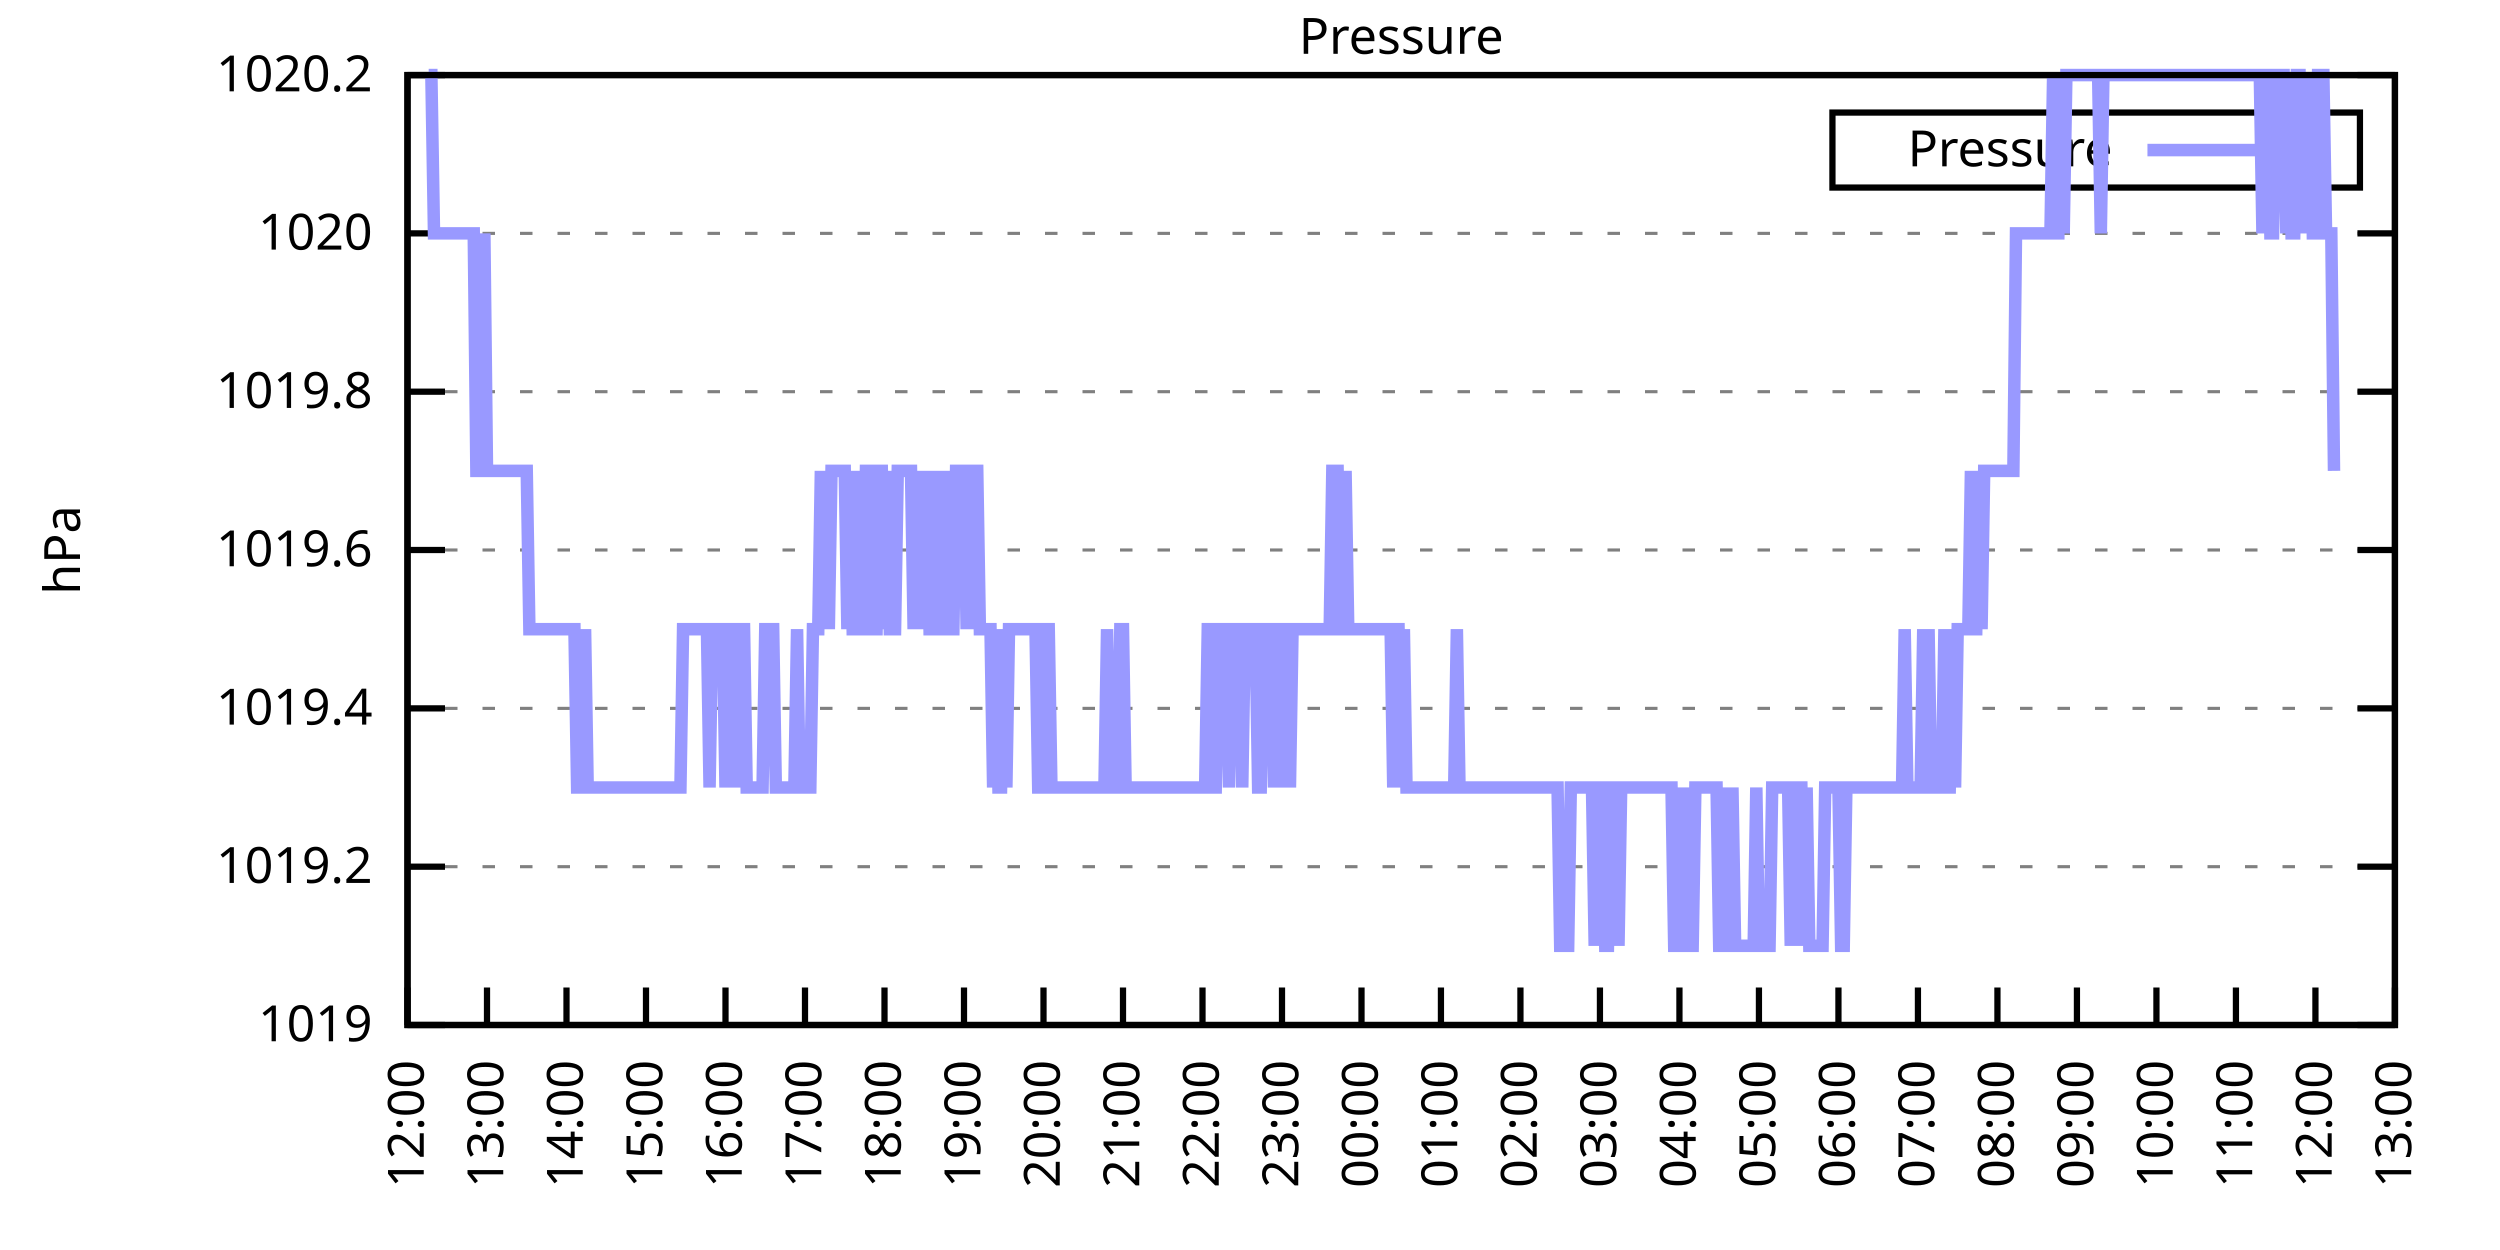
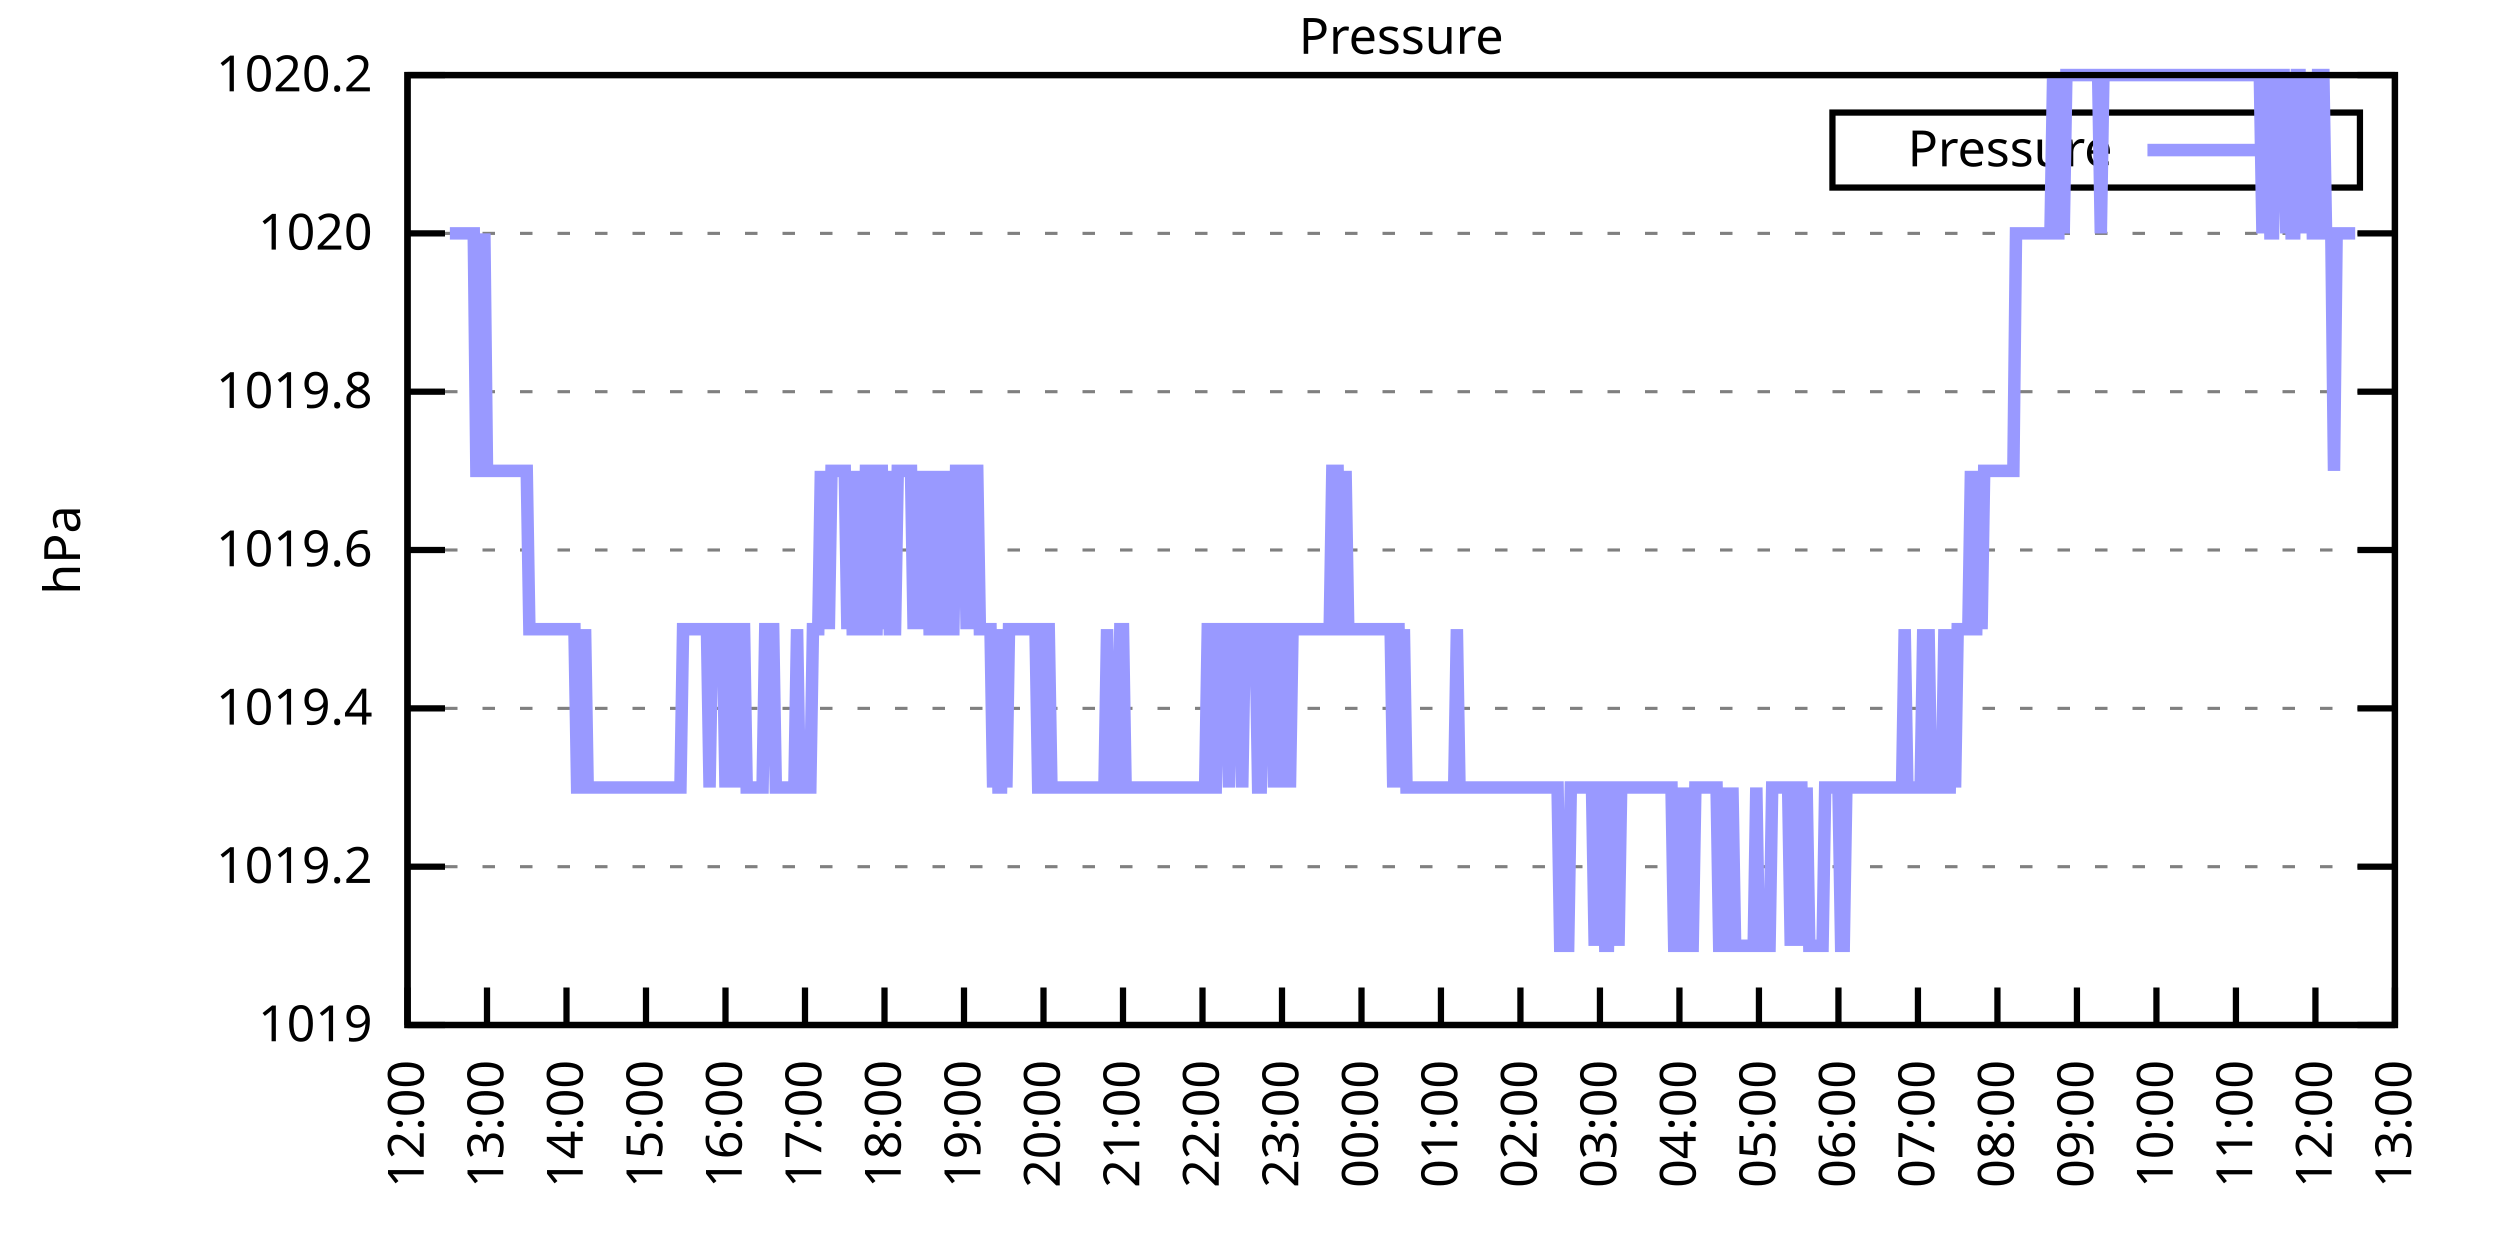
<svg xmlns="http://www.w3.org/2000/svg" xmlns:xlink="http://www.w3.org/1999/xlink" width="400" height="200" viewBox="0 0 400 200">
  <g id="gnuplot_canvas">
    <rect x="0" y="0" width="400" height="200" fill="none" />
    <defs>
      <circle id="gpDot" r="0.5" stroke-width="0.5" stroke="currentColor" />
      <path id="gpPt0" stroke-width="0.333" stroke="currentColor" d="M-1,0 h2 M0,-1 v2" />
      <path id="gpPt1" stroke-width="0.333" stroke="currentColor" d="M-1,-1 L1,1 M1,-1 L-1,1" />
      <path id="gpPt2" stroke-width="0.333" stroke="currentColor" d="M-1,0 L1,0 M0,-1 L0,1 M-1,-1 L1,1 M-1,1 L1,-1" />
      <rect id="gpPt3" stroke-width="0.333" stroke="currentColor" x="-1" y="-1" width="2" height="2" />
      <rect id="gpPt4" stroke-width="0.333" stroke="currentColor" fill="currentColor" x="-1" y="-1" width="2" height="2" />
      <circle id="gpPt5" stroke-width="0.333" stroke="currentColor" cx="0" cy="0" r="1" />
      <use xlink:href="#gpPt5" id="gpPt6" fill="currentColor" stroke="none" />
      <path id="gpPt7" stroke-width="0.333" stroke="currentColor" d="M0,-1.33 L-1.33,0.67 L1.33,0.67 z" />
      <use xlink:href="#gpPt7" id="gpPt8" fill="currentColor" stroke="none" />
      <use xlink:href="#gpPt7" id="gpPt9" stroke="currentColor" transform="rotate(180)" />
      <use xlink:href="#gpPt9" id="gpPt10" fill="currentColor" stroke="none" />
      <use xlink:href="#gpPt3" id="gpPt11" stroke="currentColor" transform="rotate(45)" />
      <use xlink:href="#gpPt11" id="gpPt12" fill="currentColor" stroke="none" />
      <path id="gpPt13" stroke-width="0.333" stroke="currentColor" d="M0,1.330 L1.265,0.411 L0.782,-1.067 L-0.782,-1.076 L-1.265,0.411 z" />
      <use xlink:href="#gpPt13" id="gpPt14" fill="currentColor" stroke="none" />
      <filter id="textbox" filterUnits="objectBoundingBox" x="0" y="0" height="1" width="1">
        <feFlood flood-color="white" flood-opacity="1" result="bgnd" />
        <feComposite in="SourceGraphic" in2="bgnd" operator="atop" />
      </filter>
      <filter id="greybox" filterUnits="objectBoundingBox" x="0" y="0" height="1" width="1">
        <feFlood flood-color="lightgrey" flood-opacity="1" result="grey" />
        <feComposite in="SourceGraphic" in2="grey" operator="atop" />
      </filter>
    </defs>
    <g fill="none" color="white" stroke="currentColor" stroke-width="1.00" stroke-linecap="butt" stroke-linejoin="miter">
</g>
    <g fill="none" color="black" stroke="currentColor" stroke-width="1.00" stroke-linecap="butt" stroke-linejoin="miter">
      <g stroke="none" shape-rendering="crispEdges">
        <polygon fill="rgb(255, 255, 255)" points="65.20,164.00 383.18,164.00 383.18,12.02 65.20,12.02 " />
      </g>
    </g>
    <g fill="none" color="black" stroke="currentColor" stroke-width="1.00" stroke-linecap="butt" stroke-linejoin="miter">
</g>
    <g fill="none" color="black" stroke="black" stroke-width="0.50" stroke-linecap="butt" stroke-linejoin="miter">
</g>
    <g fill="none" color="gray" stroke="currentColor" stroke-width="0.50" stroke-linecap="butt" stroke-linejoin="miter">
      <path stroke="gray" stroke-dasharray="2,4" class="gridline" d="M65.20,164.00 L383.19,164.00  " />
    </g>
    <g fill="none" color="gray" stroke="gray" stroke-width="1.00" stroke-linecap="butt" stroke-linejoin="miter">
</g>
    <g fill="none" color="black" stroke="currentColor" stroke-width="1.00" stroke-linecap="butt" stroke-linejoin="miter">
      <path stroke="black" d="M65.20,164.00 L71.20,164.00 M383.19,164.00 L377.19,164.00  " />
      <g transform="translate(59.60,166.60)" stroke="none" fill="black" font-family="Sans" font-size="8.00" text-anchor="end">
        <text>
          <tspan font-family="Sans"> 1019</tspan>
        </text>
      </g>
    </g>
    <g fill="none" color="black" stroke="currentColor" stroke-width="1.00" stroke-linecap="butt" stroke-linejoin="miter">
</g>
    <g fill="none" color="black" stroke="black" stroke-width="0.50" stroke-linecap="butt" stroke-linejoin="miter">
</g>
    <g fill="none" color="gray" stroke="currentColor" stroke-width="0.50" stroke-linecap="butt" stroke-linejoin="miter">
      <path stroke="gray" stroke-dasharray="2,4" class="gridline" d="M65.20,138.67 L383.19,138.67  " />
    </g>
    <g fill="none" color="gray" stroke="gray" stroke-width="1.00" stroke-linecap="butt" stroke-linejoin="miter">
</g>
    <g fill="none" color="black" stroke="currentColor" stroke-width="1.00" stroke-linecap="butt" stroke-linejoin="miter">
      <path stroke="black" d="M65.20,138.67 L71.20,138.67 M383.19,138.67 L377.19,138.67  " />
      <g transform="translate(59.60,141.27)" stroke="none" fill="black" font-family="Sans" font-size="8.00" text-anchor="end">
        <text>
          <tspan font-family="Sans"> 1019.2</tspan>
        </text>
      </g>
    </g>
    <g fill="none" color="black" stroke="currentColor" stroke-width="1.00" stroke-linecap="butt" stroke-linejoin="miter">
</g>
    <g fill="none" color="black" stroke="black" stroke-width="0.50" stroke-linecap="butt" stroke-linejoin="miter">
</g>
    <g fill="none" color="gray" stroke="currentColor" stroke-width="0.50" stroke-linecap="butt" stroke-linejoin="miter">
      <path stroke="gray" stroke-dasharray="2,4" class="gridline" d="M65.20,113.34 L383.19,113.34  " />
    </g>
    <g fill="none" color="gray" stroke="gray" stroke-width="1.00" stroke-linecap="butt" stroke-linejoin="miter">
</g>
    <g fill="none" color="black" stroke="currentColor" stroke-width="1.00" stroke-linecap="butt" stroke-linejoin="miter">
      <path stroke="black" d="M65.20,113.34 L71.20,113.34 M383.19,113.34 L377.19,113.34  " />
      <g transform="translate(59.60,115.94)" stroke="none" fill="black" font-family="Sans" font-size="8.00" text-anchor="end">
        <text>
          <tspan font-family="Sans"> 1019.4</tspan>
        </text>
      </g>
    </g>
    <g fill="none" color="black" stroke="currentColor" stroke-width="1.00" stroke-linecap="butt" stroke-linejoin="miter">
</g>
    <g fill="none" color="black" stroke="black" stroke-width="0.50" stroke-linecap="butt" stroke-linejoin="miter">
</g>
    <g fill="none" color="gray" stroke="currentColor" stroke-width="0.50" stroke-linecap="butt" stroke-linejoin="miter">
      <path stroke="gray" stroke-dasharray="2,4" class="gridline" d="M65.20,88.00 L383.19,88.00  " />
    </g>
    <g fill="none" color="gray" stroke="gray" stroke-width="1.00" stroke-linecap="butt" stroke-linejoin="miter">
</g>
    <g fill="none" color="black" stroke="currentColor" stroke-width="1.00" stroke-linecap="butt" stroke-linejoin="miter">
      <path stroke="black" d="M65.20,88.00 L71.20,88.00 M383.19,88.00 L377.19,88.00  " />
      <g transform="translate(59.60,90.60)" stroke="none" fill="black" font-family="Sans" font-size="8.00" text-anchor="end">
        <text>
          <tspan font-family="Sans"> 1019.6</tspan>
        </text>
      </g>
    </g>
    <g fill="none" color="black" stroke="currentColor" stroke-width="1.00" stroke-linecap="butt" stroke-linejoin="miter">
</g>
    <g fill="none" color="black" stroke="black" stroke-width="0.50" stroke-linecap="butt" stroke-linejoin="miter">
</g>
    <g fill="none" color="gray" stroke="currentColor" stroke-width="0.50" stroke-linecap="butt" stroke-linejoin="miter">
      <path stroke="gray" stroke-dasharray="2,4" class="gridline" d="M65.20,62.67 L383.19,62.67  " />
    </g>
    <g fill="none" color="gray" stroke="gray" stroke-width="1.00" stroke-linecap="butt" stroke-linejoin="miter">
</g>
    <g fill="none" color="black" stroke="currentColor" stroke-width="1.00" stroke-linecap="butt" stroke-linejoin="miter">
      <path stroke="black" d="M65.20,62.67 L71.20,62.67 M383.19,62.67 L377.19,62.67  " />
      <g transform="translate(59.60,65.27)" stroke="none" fill="black" font-family="Sans" font-size="8.00" text-anchor="end">
        <text>
          <tspan font-family="Sans"> 1019.8</tspan>
        </text>
      </g>
    </g>
    <g fill="none" color="black" stroke="currentColor" stroke-width="1.00" stroke-linecap="butt" stroke-linejoin="miter">
</g>
    <g fill="none" color="black" stroke="black" stroke-width="0.50" stroke-linecap="butt" stroke-linejoin="miter">
</g>
    <g fill="none" color="gray" stroke="currentColor" stroke-width="0.50" stroke-linecap="butt" stroke-linejoin="miter">
      <path stroke="gray" stroke-dasharray="2,4" class="gridline" d="M65.20,37.34 L383.19,37.34  " />
    </g>
    <g fill="none" color="gray" stroke="gray" stroke-width="1.00" stroke-linecap="butt" stroke-linejoin="miter">
</g>
    <g fill="none" color="black" stroke="currentColor" stroke-width="1.00" stroke-linecap="butt" stroke-linejoin="miter">
      <path stroke="black" d="M65.20,37.34 L71.20,37.34 M383.19,37.34 L377.19,37.34  " />
      <g transform="translate(59.60,39.94)" stroke="none" fill="black" font-family="Sans" font-size="8.00" text-anchor="end">
        <text>
          <tspan font-family="Sans"> 1020</tspan>
        </text>
      </g>
    </g>
    <g fill="none" color="black" stroke="currentColor" stroke-width="1.00" stroke-linecap="butt" stroke-linejoin="miter">
</g>
    <g fill="none" color="black" stroke="black" stroke-width="0.50" stroke-linecap="butt" stroke-linejoin="miter">
</g>
    <g fill="none" color="gray" stroke="currentColor" stroke-width="0.50" stroke-linecap="butt" stroke-linejoin="miter">
      <path stroke="gray" stroke-dasharray="2,4" class="gridline" d="M65.20,12.01 L383.19,12.01  " />
    </g>
    <g fill="none" color="gray" stroke="gray" stroke-width="1.00" stroke-linecap="butt" stroke-linejoin="miter">
</g>
    <g fill="none" color="black" stroke="currentColor" stroke-width="1.00" stroke-linecap="butt" stroke-linejoin="miter">
      <path stroke="black" d="M65.20,12.01 L71.20,12.01 M383.19,12.01 L377.19,12.01  " />
      <g transform="translate(59.60,14.61)" stroke="none" fill="black" font-family="Sans" font-size="8.00" text-anchor="end">
        <text>
          <tspan font-family="Sans"> 1020.2</tspan>
        </text>
      </g>
    </g>
    <g fill="none" color="black" stroke="currentColor" stroke-width="1.00" stroke-linecap="butt" stroke-linejoin="miter">
      <path stroke="black" d="M65.20,164.00 L65.20,158.00  " />
      <g transform="translate(67.80,169.60) rotate(270.00)" stroke="none" fill="black" font-family="Sans" font-size="8.00" text-anchor="end">
        <text>
          <tspan font-family="Sans">12:00</tspan>
        </text>
      </g>
    </g>
    <g fill="none" color="black" stroke="currentColor" stroke-width="1.00" stroke-linecap="butt" stroke-linejoin="miter">
      <path stroke="black" d="M77.92,164.00 L77.92,158.00  " />
      <g transform="translate(80.52,169.60) rotate(270.00)" stroke="none" fill="black" font-family="Sans" font-size="8.00" text-anchor="end">
        <text>
          <tspan font-family="Sans">13:00</tspan>
        </text>
      </g>
    </g>
    <g fill="none" color="black" stroke="currentColor" stroke-width="1.00" stroke-linecap="butt" stroke-linejoin="miter">
      <path stroke="black" d="M90.64,164.00 L90.64,158.00  " />
      <g transform="translate(93.24,169.60) rotate(270.00)" stroke="none" fill="black" font-family="Sans" font-size="8.00" text-anchor="end">
        <text>
          <tspan font-family="Sans">14:00</tspan>
        </text>
      </g>
    </g>
    <g fill="none" color="black" stroke="currentColor" stroke-width="1.00" stroke-linecap="butt" stroke-linejoin="miter">
      <path stroke="black" d="M103.36,164.00 L103.36,158.00  " />
      <g transform="translate(105.96,169.60) rotate(270.00)" stroke="none" fill="black" font-family="Sans" font-size="8.00" text-anchor="end">
        <text>
          <tspan font-family="Sans">15:00</tspan>
        </text>
      </g>
    </g>
    <g fill="none" color="black" stroke="currentColor" stroke-width="1.00" stroke-linecap="butt" stroke-linejoin="miter">
      <path stroke="black" d="M116.08,164.00 L116.08,158.00  " />
      <g transform="translate(118.68,169.60) rotate(270.00)" stroke="none" fill="black" font-family="Sans" font-size="8.00" text-anchor="end">
        <text>
          <tspan font-family="Sans">16:00</tspan>
        </text>
      </g>
    </g>
    <g fill="none" color="black" stroke="currentColor" stroke-width="1.00" stroke-linecap="butt" stroke-linejoin="miter">
      <path stroke="black" d="M128.80,164.00 L128.80,158.00  " />
      <g transform="translate(131.40,169.60) rotate(270.00)" stroke="none" fill="black" font-family="Sans" font-size="8.00" text-anchor="end">
        <text>
          <tspan font-family="Sans">17:00</tspan>
        </text>
      </g>
    </g>
    <g fill="none" color="black" stroke="currentColor" stroke-width="1.00" stroke-linecap="butt" stroke-linejoin="miter">
      <path stroke="black" d="M141.52,164.00 L141.52,158.00  " />
      <g transform="translate(144.12,169.60) rotate(270.00)" stroke="none" fill="black" font-family="Sans" font-size="8.00" text-anchor="end">
        <text>
          <tspan font-family="Sans">18:00</tspan>
        </text>
      </g>
    </g>
    <g fill="none" color="black" stroke="currentColor" stroke-width="1.00" stroke-linecap="butt" stroke-linejoin="miter">
      <path stroke="black" d="M154.24,164.00 L154.24,158.00  " />
      <g transform="translate(156.84,169.60) rotate(270.00)" stroke="none" fill="black" font-family="Sans" font-size="8.00" text-anchor="end">
        <text>
          <tspan font-family="Sans">19:00</tspan>
        </text>
      </g>
    </g>
    <g fill="none" color="black" stroke="currentColor" stroke-width="1.00" stroke-linecap="butt" stroke-linejoin="miter">
      <path stroke="black" d="M166.96,164.00 L166.96,158.00  " />
      <g transform="translate(169.56,169.60) rotate(270.00)" stroke="none" fill="black" font-family="Sans" font-size="8.00" text-anchor="end">
        <text>
          <tspan font-family="Sans">20:00</tspan>
        </text>
      </g>
    </g>
    <g fill="none" color="black" stroke="currentColor" stroke-width="1.00" stroke-linecap="butt" stroke-linejoin="miter">
      <path stroke="black" d="M179.68,164.00 L179.68,158.00  " />
      <g transform="translate(182.28,169.60) rotate(270.00)" stroke="none" fill="black" font-family="Sans" font-size="8.00" text-anchor="end">
        <text>
          <tspan font-family="Sans">21:00</tspan>
        </text>
      </g>
    </g>
    <g fill="none" color="black" stroke="currentColor" stroke-width="1.00" stroke-linecap="butt" stroke-linejoin="miter">
      <path stroke="black" d="M192.40,164.00 L192.40,158.00  " />
      <g transform="translate(195.00,169.60) rotate(270.00)" stroke="none" fill="black" font-family="Sans" font-size="8.00" text-anchor="end">
        <text>
          <tspan font-family="Sans">22:00</tspan>
        </text>
      </g>
    </g>
    <g fill="none" color="black" stroke="currentColor" stroke-width="1.00" stroke-linecap="butt" stroke-linejoin="miter">
      <path stroke="black" d="M205.12,164.00 L205.12,158.00  " />
      <g transform="translate(207.72,169.60) rotate(270.00)" stroke="none" fill="black" font-family="Sans" font-size="8.00" text-anchor="end">
        <text>
          <tspan font-family="Sans">23:00</tspan>
        </text>
      </g>
    </g>
    <g fill="none" color="black" stroke="currentColor" stroke-width="1.00" stroke-linecap="butt" stroke-linejoin="miter">
      <path stroke="black" d="M217.84,164.00 L217.84,158.00  " />
      <g transform="translate(220.44,169.60) rotate(270.00)" stroke="none" fill="black" font-family="Sans" font-size="8.00" text-anchor="end">
        <text>
          <tspan font-family="Sans">00:00</tspan>
        </text>
      </g>
    </g>
    <g fill="none" color="black" stroke="currentColor" stroke-width="1.00" stroke-linecap="butt" stroke-linejoin="miter">
      <path stroke="black" d="M230.55,164.00 L230.55,158.00  " />
      <g transform="translate(233.15,169.60) rotate(270.00)" stroke="none" fill="black" font-family="Sans" font-size="8.00" text-anchor="end">
        <text>
          <tspan font-family="Sans">01:00</tspan>
        </text>
      </g>
    </g>
    <g fill="none" color="black" stroke="currentColor" stroke-width="1.00" stroke-linecap="butt" stroke-linejoin="miter">
      <path stroke="black" d="M243.27,164.00 L243.27,158.00  " />
      <g transform="translate(245.87,169.60) rotate(270.00)" stroke="none" fill="black" font-family="Sans" font-size="8.00" text-anchor="end">
        <text>
          <tspan font-family="Sans">02:00</tspan>
        </text>
      </g>
    </g>
    <g fill="none" color="black" stroke="currentColor" stroke-width="1.00" stroke-linecap="butt" stroke-linejoin="miter">
      <path stroke="black" d="M255.99,164.00 L255.99,158.00  " />
      <g transform="translate(258.59,169.60) rotate(270.00)" stroke="none" fill="black" font-family="Sans" font-size="8.00" text-anchor="end">
        <text>
          <tspan font-family="Sans">03:00</tspan>
        </text>
      </g>
    </g>
    <g fill="none" color="black" stroke="currentColor" stroke-width="1.00" stroke-linecap="butt" stroke-linejoin="miter">
      <path stroke="black" d="M268.71,164.00 L268.71,158.00  " />
      <g transform="translate(271.31,169.60) rotate(270.00)" stroke="none" fill="black" font-family="Sans" font-size="8.00" text-anchor="end">
        <text>
          <tspan font-family="Sans">04:00</tspan>
        </text>
      </g>
    </g>
    <g fill="none" color="black" stroke="currentColor" stroke-width="1.00" stroke-linecap="butt" stroke-linejoin="miter">
      <path stroke="black" d="M281.43,164.00 L281.43,158.00  " />
      <g transform="translate(284.03,169.60) rotate(270.00)" stroke="none" fill="black" font-family="Sans" font-size="8.00" text-anchor="end">
        <text>
          <tspan font-family="Sans">05:00</tspan>
        </text>
      </g>
    </g>
    <g fill="none" color="black" stroke="currentColor" stroke-width="1.00" stroke-linecap="butt" stroke-linejoin="miter">
      <path stroke="black" d="M294.15,164.00 L294.15,158.00  " />
      <g transform="translate(296.75,169.60) rotate(270.00)" stroke="none" fill="black" font-family="Sans" font-size="8.00" text-anchor="end">
        <text>
          <tspan font-family="Sans">06:00</tspan>
        </text>
      </g>
    </g>
    <g fill="none" color="black" stroke="currentColor" stroke-width="1.00" stroke-linecap="butt" stroke-linejoin="miter">
      <path stroke="black" d="M306.87,164.00 L306.87,158.00  " />
      <g transform="translate(309.47,169.60) rotate(270.00)" stroke="none" fill="black" font-family="Sans" font-size="8.00" text-anchor="end">
        <text>
          <tspan font-family="Sans">07:00</tspan>
        </text>
      </g>
    </g>
    <g fill="none" color="black" stroke="currentColor" stroke-width="1.00" stroke-linecap="butt" stroke-linejoin="miter">
      <path stroke="black" d="M319.59,164.00 L319.59,158.00  " />
      <g transform="translate(322.19,169.60) rotate(270.00)" stroke="none" fill="black" font-family="Sans" font-size="8.00" text-anchor="end">
        <text>
          <tspan font-family="Sans">08:00</tspan>
        </text>
      </g>
    </g>
    <g fill="none" color="black" stroke="currentColor" stroke-width="1.00" stroke-linecap="butt" stroke-linejoin="miter">
      <path stroke="black" d="M332.31,164.00 L332.31,158.00  " />
      <g transform="translate(334.91,169.60) rotate(270.00)" stroke="none" fill="black" font-family="Sans" font-size="8.00" text-anchor="end">
        <text>
          <tspan font-family="Sans">09:00</tspan>
        </text>
      </g>
    </g>
    <g fill="none" color="black" stroke="currentColor" stroke-width="1.00" stroke-linecap="butt" stroke-linejoin="miter">
      <path stroke="black" d="M345.03,164.00 L345.03,158.00  " />
      <g transform="translate(347.63,169.60) rotate(270.00)" stroke="none" fill="black" font-family="Sans" font-size="8.00" text-anchor="end">
        <text>
          <tspan font-family="Sans">10:00</tspan>
        </text>
      </g>
    </g>
    <g fill="none" color="black" stroke="currentColor" stroke-width="1.00" stroke-linecap="butt" stroke-linejoin="miter">
      <path stroke="black" d="M357.75,164.00 L357.75,158.00  " />
      <g transform="translate(360.35,169.60) rotate(270.00)" stroke="none" fill="black" font-family="Sans" font-size="8.00" text-anchor="end">
        <text>
          <tspan font-family="Sans">11:00</tspan>
        </text>
      </g>
    </g>
    <g fill="none" color="black" stroke="currentColor" stroke-width="1.00" stroke-linecap="butt" stroke-linejoin="miter">
      <path stroke="black" d="M370.47,164.00 L370.47,158.00  " />
      <g transform="translate(373.07,169.60) rotate(270.00)" stroke="none" fill="black" font-family="Sans" font-size="8.00" text-anchor="end">
        <text>
          <tspan font-family="Sans">12:00</tspan>
        </text>
      </g>
    </g>
    <g fill="none" color="black" stroke="currentColor" stroke-width="1.00" stroke-linecap="butt" stroke-linejoin="miter">
      <path stroke="black" d="M383.19,164.00 L383.19,158.00  " />
      <g transform="translate(385.79,169.60) rotate(270.00)" stroke="none" fill="black" font-family="Sans" font-size="8.00" text-anchor="end">
        <text>
          <tspan font-family="Sans">13:00</tspan>
        </text>
      </g>
    </g>
    <g fill="none" color="black" stroke="currentColor" stroke-width="1.00" stroke-linecap="butt" stroke-linejoin="miter">
</g>
    <g fill="none" color="black" stroke="currentColor" stroke-width="1.00" stroke-linecap="butt" stroke-linejoin="miter">
      <path stroke="black" d="M65.20,12.01 L65.20,164.00 L383.19,164.00 L383.19,12.01 L65.20,12.01 Z  " />
    </g>
    <g fill="none" color="black" stroke="currentColor" stroke-width="1.00" stroke-linecap="butt" stroke-linejoin="miter">
</g>
    <g fill="none" color="black" stroke="currentColor" stroke-width="1.00" stroke-linecap="butt" stroke-linejoin="miter">
      <path stroke="black" d="M293.19,30.01 L293.19,18.01 L377.59,18.01 L377.59,30.01 L293.19,30.01 Z  " />
    </g>
    <g id="Pressure_plot_1">
      <g fill="none" color="white" stroke="black" stroke-width="2.00" stroke-linecap="butt" stroke-linejoin="miter">
</g>
      <g fill="none" color="black" stroke="currentColor" stroke-width="2.00" stroke-linecap="butt" stroke-linejoin="miter">
        <g transform="translate(337.99,26.61)" stroke="none" fill="black" font-family="Sans" font-size="8.00" text-anchor="end">
          <text>
            <tspan font-family="Sans">Pressure</tspan>
          </text>
        </g>
      </g>
      <g fill="none" color="black" stroke="currentColor" stroke-width="2.00" stroke-linecap="butt" stroke-linejoin="miter">
-         <path stroke="rgb(153, 153, 255)" d="M343.59,24.01 L371.99,24.01 M68.59,12.01 L69.02,12.01 L69.44,37.34 L69.86,37.34 L70.29,37.34 L70.71,37.34   L71.14,37.34 L71.56,37.34 L71.98,37.34 L72.41,37.34 L72.83,37.34 L73.26,37.34 L73.68,37.34 L74.10,37.34   L74.53,37.34 L74.95,37.34 L75.38,37.34 L75.80,37.34 L76.22,75.34 L76.65,75.34 L77.07,75.34 L77.50,37.34   L77.92,75.34 L78.34,75.34 L78.77,75.34 L79.19,75.34 L79.62,75.34 L80.04,75.34 L80.46,75.34 L80.89,75.34   L81.31,75.34 L81.74,75.34 L82.16,75.34 L82.58,75.34 L83.01,75.34 L83.43,75.34 L83.86,75.34 L84.28,75.34   L84.70,100.67 L85.13,100.67 L85.55,100.67 L85.98,100.67 L86.40,100.67 L86.82,100.67 L87.25,100.67 L87.67,100.67   L88.10,100.67 L88.52,100.67 L88.94,100.67 L89.37,100.67 L89.79,100.67 L90.22,100.67 L90.64,100.67 L91.06,100.67   L91.49,100.67 L91.91,100.67 L92.34,126.00 L92.76,126.00 L93.18,126.00 L93.61,100.67 L94.03,126.00 L94.46,126.00   L94.88,126.00 L95.30,126.00 L95.73,126.00 L96.15,126.00 L96.58,126.00 L97.00,126.00 L97.42,126.00 L97.85,126.00   L98.27,126.00 L98.69,126.00 L99.12,126.00 L99.54,126.00 L99.97,126.00 L100.39,126.00 L100.81,126.00 L101.24,126.00   L101.66,126.00 L102.09,126.00 L102.51,126.00 L102.93,126.00 L103.36,126.00 L103.78,126.00 L104.21,126.00 L104.63,126.00   L105.05,126.00 L105.48,126.00 L105.90,126.00 L106.33,126.00 L106.75,126.00 L107.17,126.00 L107.60,126.00 L108.02,126.00   L108.45,126.00 L108.87,126.00 L109.29,100.67 L109.72,100.67 L110.14,100.67 L110.57,100.67 L110.99,100.67 L111.41,100.67   L111.84,100.67 L112.26,100.67 L112.69,100.67 L113.11,100.67 L113.53,126.00 L113.96,100.67 L114.38,100.67 L114.81,100.67   L115.23,100.67 L115.65,100.67 L116.08,126.00 L116.50,100.67 L116.93,126.00 L117.35,100.67 L117.77,100.67 L118.20,126.00   L118.62,100.67 L119.05,100.67 L119.47,126.00 L119.89,126.00 L120.32,126.00 L120.74,126.00 L121.17,126.00 L121.59,126.00   L122.01,126.00 L122.44,100.67 L122.86,100.67 L123.29,100.67 L123.71,100.67 L124.13,126.00 L124.56,126.00 L124.98,126.00   L125.41,126.00 L125.83,126.00 L126.25,126.00 L126.68,126.00 L127.10,126.00 L127.53,100.67 L127.95,126.00 L128.37,126.00   L128.80,126.00 L129.22,126.00 L129.65,126.00 L130.07,100.67 L130.49,100.67 L130.92,100.67 L131.34,75.34 L131.77,100.67   L132.19,75.34 L132.61,100.67 L133.04,75.34 L133.46,75.34 L133.89,75.34 L134.31,75.34 L134.73,75.34 L135.16,75.34   L135.58,100.67 L136.01,75.34 L136.43,100.67 L136.85,100.67 L137.28,75.34 L137.70,100.67 L138.13,100.67 L138.55,75.34   L138.97,75.34 L139.40,100.67 L139.82,100.67 L140.25,100.67 L140.67,75.34 L141.09,75.34 L141.52,100.67 L141.94,75.34   L142.37,100.67 L142.79,100.67 L143.21,100.67 L143.64,75.34 L144.06,75.34 L144.49,75.34 L144.91,75.34 L145.33,75.34   L145.76,75.34 L146.18,100.67 L146.61,75.34 L147.03,100.67 L147.45,75.34 L147.88,100.67 L148.30,75.34 L148.73,100.67   L149.15,100.67 L149.57,100.67 L150.00,75.34 L150.42,100.67 L150.85,100.67 L151.27,100.67 L151.69,75.34 L152.12,100.67   L152.54,100.67 L152.97,75.34 L153.39,75.34 L153.81,75.34 L154.24,75.34 L154.66,100.67 L155.09,75.34 L155.51,100.67   L155.93,75.34 L156.36,75.34 L156.78,100.67 L157.21,100.67 L157.63,100.67 L158.05,100.67 L158.48,100.67 L158.90,126.00   L159.33,100.67 L159.75,126.00 L160.17,126.00 L160.60,100.67 L161.02,126.00 L161.44,100.67 L161.87,100.67 L162.29,100.67   L162.72,100.67 L163.14,100.67 L163.56,100.67 L163.99,100.67 L164.41,100.67 L164.84,100.67 L165.26,100.67 L165.68,100.67   L166.11,126.00 L166.53,126.00 L166.96,100.67 L167.38,100.67 L167.80,100.67 L168.23,126.00 L168.65,126.00 L169.08,126.00   L169.50,126.00 L169.92,126.00 L170.35,126.00 L170.77,126.00 L171.20,126.00 L171.62,126.00 L172.04,126.00 L172.47,126.00   L172.89,126.00 L173.32,126.00 L173.74,126.00 L174.16,126.00 L174.59,126.00 L175.01,126.00 L175.44,126.00 L175.86,126.00   L176.28,126.00 L176.71,126.00 L177.13,100.67 L177.56,126.00 L177.98,126.00 L178.40,126.00 L178.83,126.00 L179.25,100.67   L179.68,100.67 L180.10,126.00 L180.52,126.00 L180.95,126.00 L181.37,126.00 L181.80,126.00 L182.22,126.00 L182.64,126.00   L183.07,126.00 L183.49,126.00 L183.92,126.00 L184.34,126.00 L184.76,126.00 L185.19,126.00 L185.61,126.00 L186.04,126.00   L186.46,126.00 L186.88,126.00 L187.31,126.00 L187.73,126.00 L188.16,126.00 L188.58,126.00 L189.00,126.00 L189.43,126.00   L189.85,126.00 L190.28,126.00 L190.70,126.00 L191.12,126.00 L191.55,126.00 L191.97,126.00 L192.40,126.00 L192.82,126.00   L193.24,100.67 L193.67,100.67 L194.09,126.00 L194.52,126.00 L194.94,100.67 L195.36,100.67 L195.79,100.67 L196.21,100.67   L196.64,126.00 L197.06,100.67 L197.48,100.67 L197.91,100.67 L198.33,100.67 L198.76,126.00 L199.18,100.67 L199.60,100.67   L200.03,100.67 L200.45,100.67 L200.88,100.67 L201.30,126.00 L201.72,126.00 L202.15,100.67 L202.57,100.67 L203.00,100.67   L203.42,100.67 L203.84,126.00 L204.27,100.67 L204.69,126.00 L205.12,100.67 L205.54,100.67 L205.96,100.67 L206.39,126.00   L206.81,100.67 L207.24,100.67 L207.66,100.67 L208.08,100.67 L208.51,100.67 L208.93,100.67 L209.36,100.67 L209.78,100.67   L210.20,100.67 L210.63,100.67 L211.05,100.67 L211.48,100.67 L211.90,100.67 L212.32,100.67 L212.75,100.67 L213.17,75.34   L213.60,75.34 L214.02,75.34 L214.44,100.67 L214.87,100.67 L215.29,75.34 L215.72,100.67 L216.14,100.67 L216.56,100.67   L216.99,100.67 L217.41,100.67 L217.84,100.67 L218.26,100.67 L218.68,100.67 L219.11,100.67 L219.53,100.67 L219.96,100.67   L220.38,100.67 L220.80,100.67 L221.23,100.67 L221.65,100.67 L222.08,100.67 L222.50,100.67 L222.92,126.00 L223.35,100.67   L223.77,100.67 L224.20,126.00 L224.62,100.67 L225.04,126.00 L225.47,126.00 L225.89,126.00 L226.31,126.00 L226.74,126.00   L227.16,126.00 L227.59,126.00 L228.01,126.00 L228.43,126.00 L228.86,126.00 L229.28,126.00 L229.71,126.00 L230.13,126.00   L230.55,126.00 L230.98,126.00 L231.40,126.00 L231.83,126.00 L232.25,126.00 L232.67,126.00 L233.10,100.67 L233.52,126.00   L233.95,126.00 L234.37,126.00 L234.79,126.00 L235.22,126.00 L235.64,126.00 L236.07,126.00 L236.49,126.00 L236.91,126.00   L237.34,126.00 L237.76,126.00 L238.19,126.00 L238.61,126.00 L239.03,126.00 L239.46,126.00 L239.88,126.00 L240.31,126.00   L240.73,126.00 L241.15,126.00 L241.58,126.00 L242.00,126.00 L242.43,126.00 L242.85,126.00 L243.27,126.00 L243.70,126.00   L244.12,126.00 L244.55,126.00 L244.97,126.00 L245.39,126.00 L245.82,126.00 L246.24,126.00 L246.67,126.00 L247.09,126.00   L247.51,126.00 L247.94,126.00 L248.36,126.00 L248.79,126.00 L249.21,126.00 L249.63,151.33 L250.06,151.33 L250.48,151.33   L250.91,151.33 L251.33,126.00 L251.75,126.00 L252.18,126.00 L252.60,126.00 L253.03,126.00 L253.45,126.00 L253.87,126.00   L254.30,126.00 L254.72,126.00 L255.15,151.33 L255.57,126.00 L255.99,126.00 L256.42,126.00 L256.84,151.33 L257.27,151.33   L257.69,126.00 L258.11,126.00 L258.54,126.00 L258.96,151.33 L259.39,126.00 L259.81,126.00 L260.23,126.00 L260.66,126.00   L261.08,126.00 L261.51,126.00 L261.93,126.00 L262.35,126.00 L262.78,126.00 L263.20,126.00 L263.63,126.00 L264.05,126.00   L264.47,126.00 L264.90,126.00 L265.32,126.00 L265.75,126.00 L266.17,126.00 L266.59,126.00 L267.02,126.00 L267.44,126.00   L267.87,151.33 L268.29,151.33 L268.71,151.33 L269.14,126.00 L269.56,151.33 L269.99,126.00 L270.41,151.33 L270.83,151.33   L271.26,126.00 L271.68,126.00 L272.11,126.00 L272.53,126.00 L272.95,126.00 L273.38,126.00 L273.80,126.00 L274.23,126.00   L274.65,126.00 L275.07,151.33 L275.50,151.33 L275.92,151.33 L276.35,126.00 L276.77,151.33 L277.19,126.00 L277.62,151.33   L278.04,151.33 L278.47,151.33 L278.89,151.33 L279.31,151.33 L279.74,151.33 L280.16,151.33 L280.59,151.33 L281.01,126.00   L281.43,151.33 L281.86,151.33 L282.28,151.33 L282.71,151.33 L283.13,151.33 L283.55,126.00 L283.98,126.00 L284.40,126.00   L284.83,126.00 L285.25,126.00 L285.67,126.00 L286.10,126.00 L286.52,151.33 L286.95,126.00 L287.37,151.33 L287.79,126.00   L288.22,126.00 L288.64,151.33 L289.06,126.00 L289.49,151.33 L289.91,151.33 L290.34,151.33 L290.76,151.33 L291.18,151.33   L291.61,151.33 L292.03,126.00 L292.46,126.00 L292.88,126.00 L293.30,126.00 L293.73,126.00 L294.15,126.00 L294.58,151.33   L295.00,151.33 L295.42,126.00 L295.85,126.00 L296.27,126.00 L296.70,126.00 L297.12,126.00 L297.54,126.00 L297.97,126.00   L298.39,126.00 L298.82,126.00 L299.24,126.00 L299.66,126.00 L300.09,126.00 L300.51,126.00 L300.94,126.00 L301.36,126.00   L301.78,126.00 L302.21,126.00 L302.63,126.00 L303.06,126.00 L303.48,126.00 L303.90,126.00 L304.33,126.00 L304.75,100.67   L305.18,126.00 L305.60,126.00 L306.02,126.00 L306.45,126.00 L306.87,126.00 L307.30,126.00 L307.72,100.67 L308.14,126.00   L308.57,100.67 L308.99,126.00 L309.42,126.00 L309.84,126.00 L310.26,126.00 L310.69,126.00 L311.11,100.67 L311.54,126.00   L311.96,126.00 L312.38,100.67 L312.81,126.00 L313.23,100.67 L313.66,100.67 L314.08,100.67 L314.50,100.67 L314.93,100.67   L315.35,75.34 L315.78,100.67 L316.20,100.67 L316.62,75.34 L317.05,100.67 L317.47,75.34 L317.90,75.34 L318.32,75.34   L318.74,75.34 L319.17,75.34 L319.59,75.34 L320.02,75.34 L320.44,75.34 L320.86,75.34 L321.29,75.34 L321.71,75.34   L322.14,75.34 L322.56,37.34 L322.98,37.34 L323.41,37.34 L323.83,37.34 L324.26,37.34 L324.68,37.34 L325.10,37.34   L325.53,37.34 L325.95,37.34 L326.38,37.34 L326.80,37.34 L327.22,37.34 L327.65,37.34 L328.07,37.34 L328.50,12.01   L328.92,37.34 L329.34,37.34 L329.77,12.01 L330.19,37.34 L330.62,12.01 L331.04,12.01 L331.46,12.01 L331.89,12.01   L332.31,12.01 L332.74,12.01 L333.16,12.01 L333.58,12.01 L334.01,12.01 L334.43,12.01 L334.86,12.01 L335.28,12.01   L335.70,12.01 L336.13,37.34 L336.55,12.01 L336.98,12.01 L337.40,12.01 L337.82,12.01 L338.25,12.01 L338.67,12.01   L339.10,12.01 L339.52,12.01 L339.94,12.01 L340.37,12.01 L340.79,12.01 L341.22,12.01 L341.64,12.01 L342.06,12.01   L342.49,12.01 L342.91,12.01 L343.34,12.01 L343.76,12.01 L344.18,12.01 L344.61,12.01 L345.03,12.01 L345.46,12.01   L345.88,12.01 L346.30,12.01 L346.73,12.01 L347.15,12.01 L347.58,12.01 L348.00,12.01 L348.42,12.01 L348.85,12.01   L349.27,12.01 L349.70,12.01 L350.12,12.01 L350.54,12.01 L350.97,12.01 L351.39,12.01 L351.81,12.01 L352.24,12.01   L352.66,12.01 L353.09,12.01 L353.51,12.01 L353.93,12.01 L354.36,12.01 L354.78,12.01 L355.21,12.01 L355.63,12.01   L356.05,12.01 L356.48,12.01 L356.90,12.01 L357.33,12.01 L357.75,12.01 L358.17,12.01 L358.60,12.01 L359.02,12.01   L359.45,12.01 L359.87,12.01 L360.29,12.01 L360.72,12.01 L361.14,12.01 L361.57,12.01 L361.99,37.34 L362.41,12.01   L362.84,12.01 L363.26,37.34 L363.69,37.34 L364.11,12.01 L364.53,12.01 L364.96,12.01 L365.38,12.01 L365.81,37.34   L366.23,12.01 L366.65,37.34 L367.08,37.34 L367.50,12.01 L367.93,12.01 L368.35,37.34 L368.77,12.01 L369.20,37.34   L369.62,12.01 L370.05,37.34 L370.47,37.34 L370.89,12.01 L371.32,12.01 L371.74,12.01 L372.17,37.34 L372.59,37.34   L373.01,37.34 L373.44,75.34  " />
+         <path stroke="rgb(153, 153, 255)" d="M343.59,24.01 L371.99,24.01 M71.98,37.34 L72.41,37.34 L72.83,37.34 L73.26,37.34 L73.68,37.34 L74.10,37.34   L74.53,37.34 L74.95,37.34 L75.38,37.34 L75.80,37.34 L76.22,75.34 L76.65,75.34 L77.07,75.34 L77.50,37.34   L77.92,75.34 L78.34,75.34 L78.77,75.34 L79.19,75.34 L79.62,75.34 L80.04,75.34 L80.46,75.34 L80.89,75.34   L81.31,75.34 L81.74,75.34 L82.16,75.34 L82.58,75.34 L83.01,75.34 L83.43,75.34 L83.86,75.34 L84.28,75.34   L84.70,100.67 L85.13,100.67 L85.55,100.67 L85.98,100.67 L86.40,100.67 L86.82,100.67 L87.25,100.67 L87.67,100.67   L88.10,100.67 L88.52,100.67 L88.94,100.67 L89.37,100.67 L89.79,100.67 L90.22,100.67 L90.64,100.67 L91.06,100.67   L91.49,100.67 L91.91,100.67 L92.34,126.00 L92.76,126.00 L93.18,126.00 L93.61,100.67 L94.03,126.00 L94.46,126.00   L94.88,126.00 L95.30,126.00 L95.73,126.00 L96.15,126.00 L96.58,126.00 L97.00,126.00 L97.42,126.00 L97.85,126.00   L98.27,126.00 L98.69,126.00 L99.12,126.00 L99.54,126.00 L99.97,126.00 L100.39,126.00 L100.81,126.00 L101.24,126.00   L101.66,126.00 L102.09,126.00 L102.51,126.00 L102.93,126.00 L103.36,126.00 L103.78,126.00 L104.21,126.00 L104.63,126.00   L105.05,126.00 L105.48,126.00 L105.90,126.00 L106.33,126.00 L106.75,126.00 L107.17,126.00 L107.60,126.00 L108.02,126.00   L108.45,126.00 L108.87,126.00 L109.29,100.67 L109.72,100.67 L110.14,100.67 L110.57,100.67 L110.99,100.67 L111.41,100.67   L111.84,100.67 L112.26,100.67 L112.69,100.67 L113.11,100.67 L113.53,126.00 L113.96,100.67 L114.38,100.67 L114.81,100.67   L115.23,100.67 L115.65,100.67 L116.08,126.00 L116.50,100.67 L116.93,126.00 L117.35,100.67 L117.77,100.67 L118.20,126.00   L118.62,100.67 L119.05,100.67 L119.47,126.00 L119.89,126.00 L120.32,126.00 L120.74,126.00 L121.17,126.00 L121.59,126.00   L122.01,126.00 L122.44,100.67 L122.86,100.67 L123.29,100.67 L123.71,100.67 L124.13,126.00 L124.56,126.00 L124.98,126.00   L125.41,126.00 L125.83,126.00 L126.25,126.00 L126.68,126.00 L127.10,126.00 L127.53,100.67 L127.95,126.00 L128.37,126.00   L128.80,126.00 L129.22,126.00 L129.65,126.00 L130.07,100.67 L130.49,100.67 L130.92,100.67 L131.34,75.34 L131.77,100.67   L132.19,75.34 L132.61,100.67 L133.04,75.34 L133.46,75.34 L133.89,75.34 L134.31,75.34 L134.73,75.34 L135.16,75.34   L135.58,100.67 L136.01,75.34 L136.43,100.67 L136.85,100.67 L137.28,75.34 L137.70,100.67 L138.13,100.67 L138.55,75.34   L138.97,75.34 L139.40,100.67 L139.82,100.67 L140.25,100.67 L140.67,75.34 L141.09,75.34 L141.52,100.67 L141.94,75.34   L142.37,100.67 L142.79,100.67 L143.21,100.67 L143.64,75.34 L144.06,75.34 L144.49,75.34 L144.91,75.34 L145.33,75.34   L145.76,75.34 L146.18,100.67 L146.61,75.34 L147.03,100.67 L147.45,75.34 L147.88,100.67 L148.30,75.34 L148.73,100.67   L149.15,100.67 L149.57,100.67 L150.00,75.34 L150.42,100.67 L150.85,100.67 L151.27,100.67 L151.69,75.34 L152.12,100.67   L152.54,100.67 L152.97,75.34 L153.39,75.34 L153.81,75.34 L154.24,75.34 L154.66,100.67 L155.09,75.34 L155.51,100.67   L155.93,75.34 L156.36,75.34 L156.78,100.67 L157.21,100.67 L157.63,100.67 L158.05,100.67 L158.48,100.67 L158.90,126.00   L159.33,100.67 L159.75,126.00 L160.17,126.00 L160.60,100.67 L161.02,126.00 L161.44,100.67 L161.87,100.67 L162.29,100.67   L162.72,100.67 L163.14,100.67 L163.56,100.67 L163.99,100.67 L164.41,100.67 L164.84,100.67 L165.26,100.67 L165.68,100.67   L166.11,126.00 L166.53,126.00 L166.96,100.67 L167.38,100.67 L167.80,100.67 L168.23,126.00 L168.65,126.00 L169.08,126.00   L169.50,126.00 L169.92,126.00 L170.35,126.00 L170.77,126.00 L171.20,126.00 L171.62,126.00 L172.04,126.00 L172.47,126.00   L172.89,126.00 L173.32,126.00 L173.74,126.00 L174.16,126.00 L174.59,126.00 L175.01,126.00 L175.44,126.00 L175.86,126.00   L176.28,126.00 L176.71,126.00 L177.13,100.67 L177.56,126.00 L177.98,126.00 L178.40,126.00 L178.83,126.00 L179.25,100.67   L179.68,100.67 L180.10,126.00 L180.52,126.00 L180.95,126.00 L181.37,126.00 L181.80,126.00 L182.22,126.00 L182.64,126.00   L183.07,126.00 L183.49,126.00 L183.92,126.00 L184.34,126.00 L184.76,126.00 L185.19,126.00 L185.61,126.00 L186.04,126.00   L186.46,126.00 L186.88,126.00 L187.31,126.00 L187.73,126.00 L188.16,126.00 L188.58,126.00 L189.00,126.00 L189.43,126.00   L189.85,126.00 L190.28,126.00 L190.70,126.00 L191.12,126.00 L191.55,126.00 L191.97,126.00 L192.40,126.00 L192.82,126.00   L193.24,100.67 L193.67,100.67 L194.09,126.00 L194.52,126.00 L194.94,100.67 L195.36,100.67 L195.79,100.67 L196.21,100.67   L196.64,126.00 L197.06,100.67 L197.48,100.67 L197.91,100.67 L198.33,100.67 L198.76,126.00 L199.18,100.67 L199.60,100.67   L200.03,100.67 L200.45,100.67 L200.88,100.67 L201.30,126.00 L201.72,126.00 L202.15,100.67 L202.57,100.67 L203.00,100.67   L203.42,100.67 L203.84,126.00 L204.27,100.67 L204.69,126.00 L205.12,100.67 L205.54,100.67 L205.96,100.67 L206.39,126.00   L206.81,100.67 L207.24,100.67 L207.66,100.67 L208.08,100.67 L208.51,100.67 L208.93,100.67 L209.36,100.67 L209.78,100.67   L210.20,100.67 L210.63,100.67 L211.05,100.67 L211.48,100.67 L211.90,100.67 L212.32,100.67 L212.75,100.67 L213.17,75.34   L213.60,75.34 L214.02,75.34 L214.44,100.67 L214.87,100.67 L215.29,75.34 L215.72,100.67 L216.14,100.67 L216.56,100.67   L216.99,100.67 L217.41,100.67 L217.84,100.67 L218.26,100.67 L218.68,100.67 L219.11,100.67 L219.53,100.67 L219.96,100.67   L220.38,100.67 L220.80,100.67 L221.23,100.67 L221.65,100.67 L222.08,100.67 L222.50,100.67 L222.92,126.00 L223.35,100.67   L223.77,100.67 L224.20,126.00 L224.62,100.67 L225.04,126.00 L225.47,126.00 L225.89,126.00 L226.31,126.00 L226.74,126.00   L227.16,126.00 L227.59,126.00 L228.01,126.00 L228.43,126.00 L228.86,126.00 L229.28,126.00 L229.71,126.00 L230.13,126.00   L230.55,126.00 L230.98,126.00 L231.40,126.00 L231.83,126.00 L232.25,126.00 L232.67,126.00 L233.10,100.67 L233.52,126.00   L233.95,126.00 L234.37,126.00 L234.79,126.00 L235.22,126.00 L235.64,126.00 L236.07,126.00 L236.49,126.00 L236.91,126.00   L237.34,126.00 L237.76,126.00 L238.19,126.00 L238.61,126.00 L239.03,126.00 L239.46,126.00 L239.88,126.00 L240.31,126.00   L240.73,126.00 L241.15,126.00 L241.58,126.00 L242.00,126.00 L242.43,126.00 L242.85,126.00 L243.27,126.00 L243.70,126.00   L244.12,126.00 L244.55,126.00 L244.97,126.00 L245.39,126.00 L245.82,126.00 L246.24,126.00 L246.67,126.00 L247.09,126.00   L247.51,126.00 L247.94,126.00 L248.36,126.00 L248.79,126.00 L249.21,126.00 L249.63,151.33 L250.06,151.33 L250.48,151.33   L250.91,151.33 L251.33,126.00 L251.75,126.00 L252.18,126.00 L252.60,126.00 L253.03,126.00 L253.45,126.00 L253.87,126.00   L254.30,126.00 L254.72,126.00 L255.15,151.33 L255.57,126.00 L255.99,126.00 L256.42,126.00 L256.84,151.33 L257.27,151.33   L257.69,126.00 L258.11,126.00 L258.54,126.00 L258.96,151.33 L259.39,126.00 L259.81,126.00 L260.23,126.00 L260.66,126.00   L261.08,126.00 L261.51,126.00 L261.93,126.00 L262.35,126.00 L262.78,126.00 L263.20,126.00 L263.63,126.00 L264.05,126.00   L264.47,126.00 L264.90,126.00 L265.32,126.00 L265.75,126.00 L266.17,126.00 L266.59,126.00 L267.02,126.00 L267.44,126.00   L267.87,151.33 L268.29,151.33 L268.71,151.33 L269.14,126.00 L269.56,151.33 L269.99,126.00 L270.41,151.33 L270.83,151.33   L271.26,126.00 L271.68,126.00 L272.11,126.00 L272.53,126.00 L272.95,126.00 L273.38,126.00 L273.80,126.00 L274.23,126.00   L274.65,126.00 L275.07,151.33 L275.50,151.33 L275.92,151.33 L276.35,126.00 L276.77,151.33 L277.19,126.00 L277.62,151.33   L278.04,151.33 L278.47,151.33 L278.89,151.33 L279.31,151.33 L279.74,151.33 L280.16,151.33 L280.59,151.33 L281.01,126.00   L281.43,151.33 L281.86,151.33 L282.28,151.33 L282.71,151.33 L283.13,151.33 L283.55,126.00 L283.98,126.00 L284.40,126.00   L284.83,126.00 L285.25,126.00 L285.67,126.00 L286.10,126.00 L286.52,151.33 L286.95,126.00 L287.37,151.33 L287.79,126.00   L288.22,126.00 L288.64,151.33 L289.06,126.00 L289.49,151.33 L289.91,151.33 L290.34,151.33 L290.76,151.33 L291.18,151.33   L291.61,151.33 L292.03,126.00 L292.46,126.00 L292.88,126.00 L293.30,126.00 L293.73,126.00 L294.15,126.00 L294.58,151.33   L295.00,151.33 L295.42,126.00 L295.85,126.00 L296.27,126.00 L296.70,126.00 L297.12,126.00 L297.54,126.00 L297.97,126.00   L298.39,126.00 L298.82,126.00 L299.24,126.00 L299.66,126.00 L300.09,126.00 L300.51,126.00 L300.94,126.00 L301.36,126.00   L301.78,126.00 L302.21,126.00 L302.63,126.00 L303.06,126.00 L303.48,126.00 L303.90,126.00 L304.33,126.00 L304.75,100.67   L305.18,126.00 L305.60,126.00 L306.02,126.00 L306.45,126.00 L306.87,126.00 L307.30,126.00 L307.72,100.67 L308.14,126.00   L308.57,100.67 L308.99,126.00 L309.42,126.00 L309.84,126.00 L310.26,126.00 L310.69,126.00 L311.11,100.67 L311.54,126.00   L311.96,126.00 L312.38,100.67 L312.81,126.00 L313.23,100.67 L313.66,100.67 L314.08,100.67 L314.50,100.67 L314.93,100.67   L315.35,75.34 L315.78,100.67 L316.20,100.67 L316.62,75.34 L317.05,100.67 L317.47,75.34 L317.90,75.34 L318.32,75.34   L318.74,75.34 L319.17,75.34 L319.59,75.34 L320.02,75.34 L320.44,75.34 L320.86,75.34 L321.29,75.34 L321.71,75.34   L322.14,75.34 L322.56,37.34 L322.98,37.34 L323.41,37.34 L323.83,37.34 L324.26,37.34 L324.68,37.34 L325.10,37.34   L325.53,37.34 L325.95,37.34 L326.38,37.34 L326.80,37.34 L327.22,37.34 L327.65,37.34 L328.07,37.34 L328.50,12.01   L328.92,37.34 L329.34,37.34 L329.77,12.01 L330.19,37.34 L330.62,12.01 L331.04,12.01 L331.46,12.01 L331.89,12.01   L332.31,12.01 L332.74,12.01 L333.16,12.01 L333.58,12.01 L334.01,12.01 L334.43,12.01 L334.86,12.01 L335.28,12.01   L335.70,12.01 L336.13,37.34 L336.55,12.01 L336.98,12.01 L337.40,12.01 L337.82,12.01 L338.25,12.01 L338.67,12.01   L339.10,12.01 L339.52,12.01 L339.94,12.01 L340.37,12.01 L340.79,12.01 L341.22,12.01 L341.64,12.01 L342.06,12.01   L342.49,12.01 L342.91,12.01 L343.34,12.01 L343.76,12.01 L344.18,12.01 L344.61,12.01 L345.03,12.01 L345.46,12.01   L345.88,12.01 L346.30,12.01 L346.73,12.01 L347.15,12.01 L347.58,12.01 L348.00,12.01 L348.42,12.01 L348.85,12.01   L349.27,12.01 L349.70,12.01 L350.12,12.01 L350.54,12.01 L350.97,12.01 L351.39,12.01 L351.81,12.01 L352.24,12.01   L352.66,12.01 L353.09,12.01 L353.51,12.01 L353.93,12.01 L354.36,12.01 L354.78,12.01 L355.21,12.01 L355.63,12.01   L356.05,12.01 L356.48,12.01 L356.90,12.01 L357.33,12.01 L357.75,12.01 L358.17,12.01 L358.60,12.01 L359.02,12.01   L359.45,12.01 L359.87,12.01 L360.29,12.01 L360.72,12.01 L361.14,12.01 L361.57,12.01 L361.99,37.34 L362.41,12.01   L362.84,12.01 L363.26,37.34 L363.69,37.34 L364.11,12.01 L364.53,12.01 L364.96,12.01 L365.38,12.01 L365.81,37.34   L366.23,12.01 L366.65,37.34 L367.08,37.34 L367.50,12.01 L367.93,12.01 L368.35,37.34 L368.77,12.01 L369.20,37.34   L369.62,12.01 L370.05,37.34 L370.47,37.34 L370.89,12.01 L371.32,12.01 L371.74,12.01 L372.17,37.34 L372.59,37.34   L373.01,37.34 L373.44,75.34 L373.86,37.34 L374.29,37.34 L374.71,37.34 L375.13,37.34 L375.56,37.34 L375.98,37.34   L376.41,37.34 L376.83,37.34  " />
      </g>
    </g>
    <g fill="none" color="black" stroke="currentColor" stroke-width="2.00" stroke-linecap="butt" stroke-linejoin="miter">
</g>
    <g fill="none" color="black" stroke="black" stroke-width="1.00" stroke-linecap="butt" stroke-linejoin="miter">
</g>
    <g fill="none" color="black" stroke="currentColor" stroke-width="1.00" stroke-linecap="butt" stroke-linejoin="miter">
      <path stroke="black" d="M65.20,12.01 L65.20,164.00 L383.19,164.00 L383.19,12.01 L65.20,12.01 Z  " />
      <g transform="translate(12.80,88.01) rotate(270.00)" stroke="none" fill="black" font-family="Sans" font-size="8.00" text-anchor="middle">
        <text>
          <tspan font-family="Sans">hPa</tspan>
        </text>
      </g>
    </g>
    <g fill="none" color="black" stroke="currentColor" stroke-width="1.00" stroke-linecap="butt" stroke-linejoin="miter">
</g>
    <g fill="none" color="black" stroke="currentColor" stroke-width="1.00" stroke-linecap="butt" stroke-linejoin="miter">
      <g transform="translate(224.19,8.61)" stroke="none" fill="black" font-family="Sans" font-size="8.00" text-anchor="middle">
        <text>
          <tspan font-family="Sans">Pressure</tspan>
        </text>
      </g>
    </g>
    <g fill="none" color="black" stroke="currentColor" stroke-width="1.00" stroke-linecap="butt" stroke-linejoin="miter">
</g>
  </g>
</svg>
